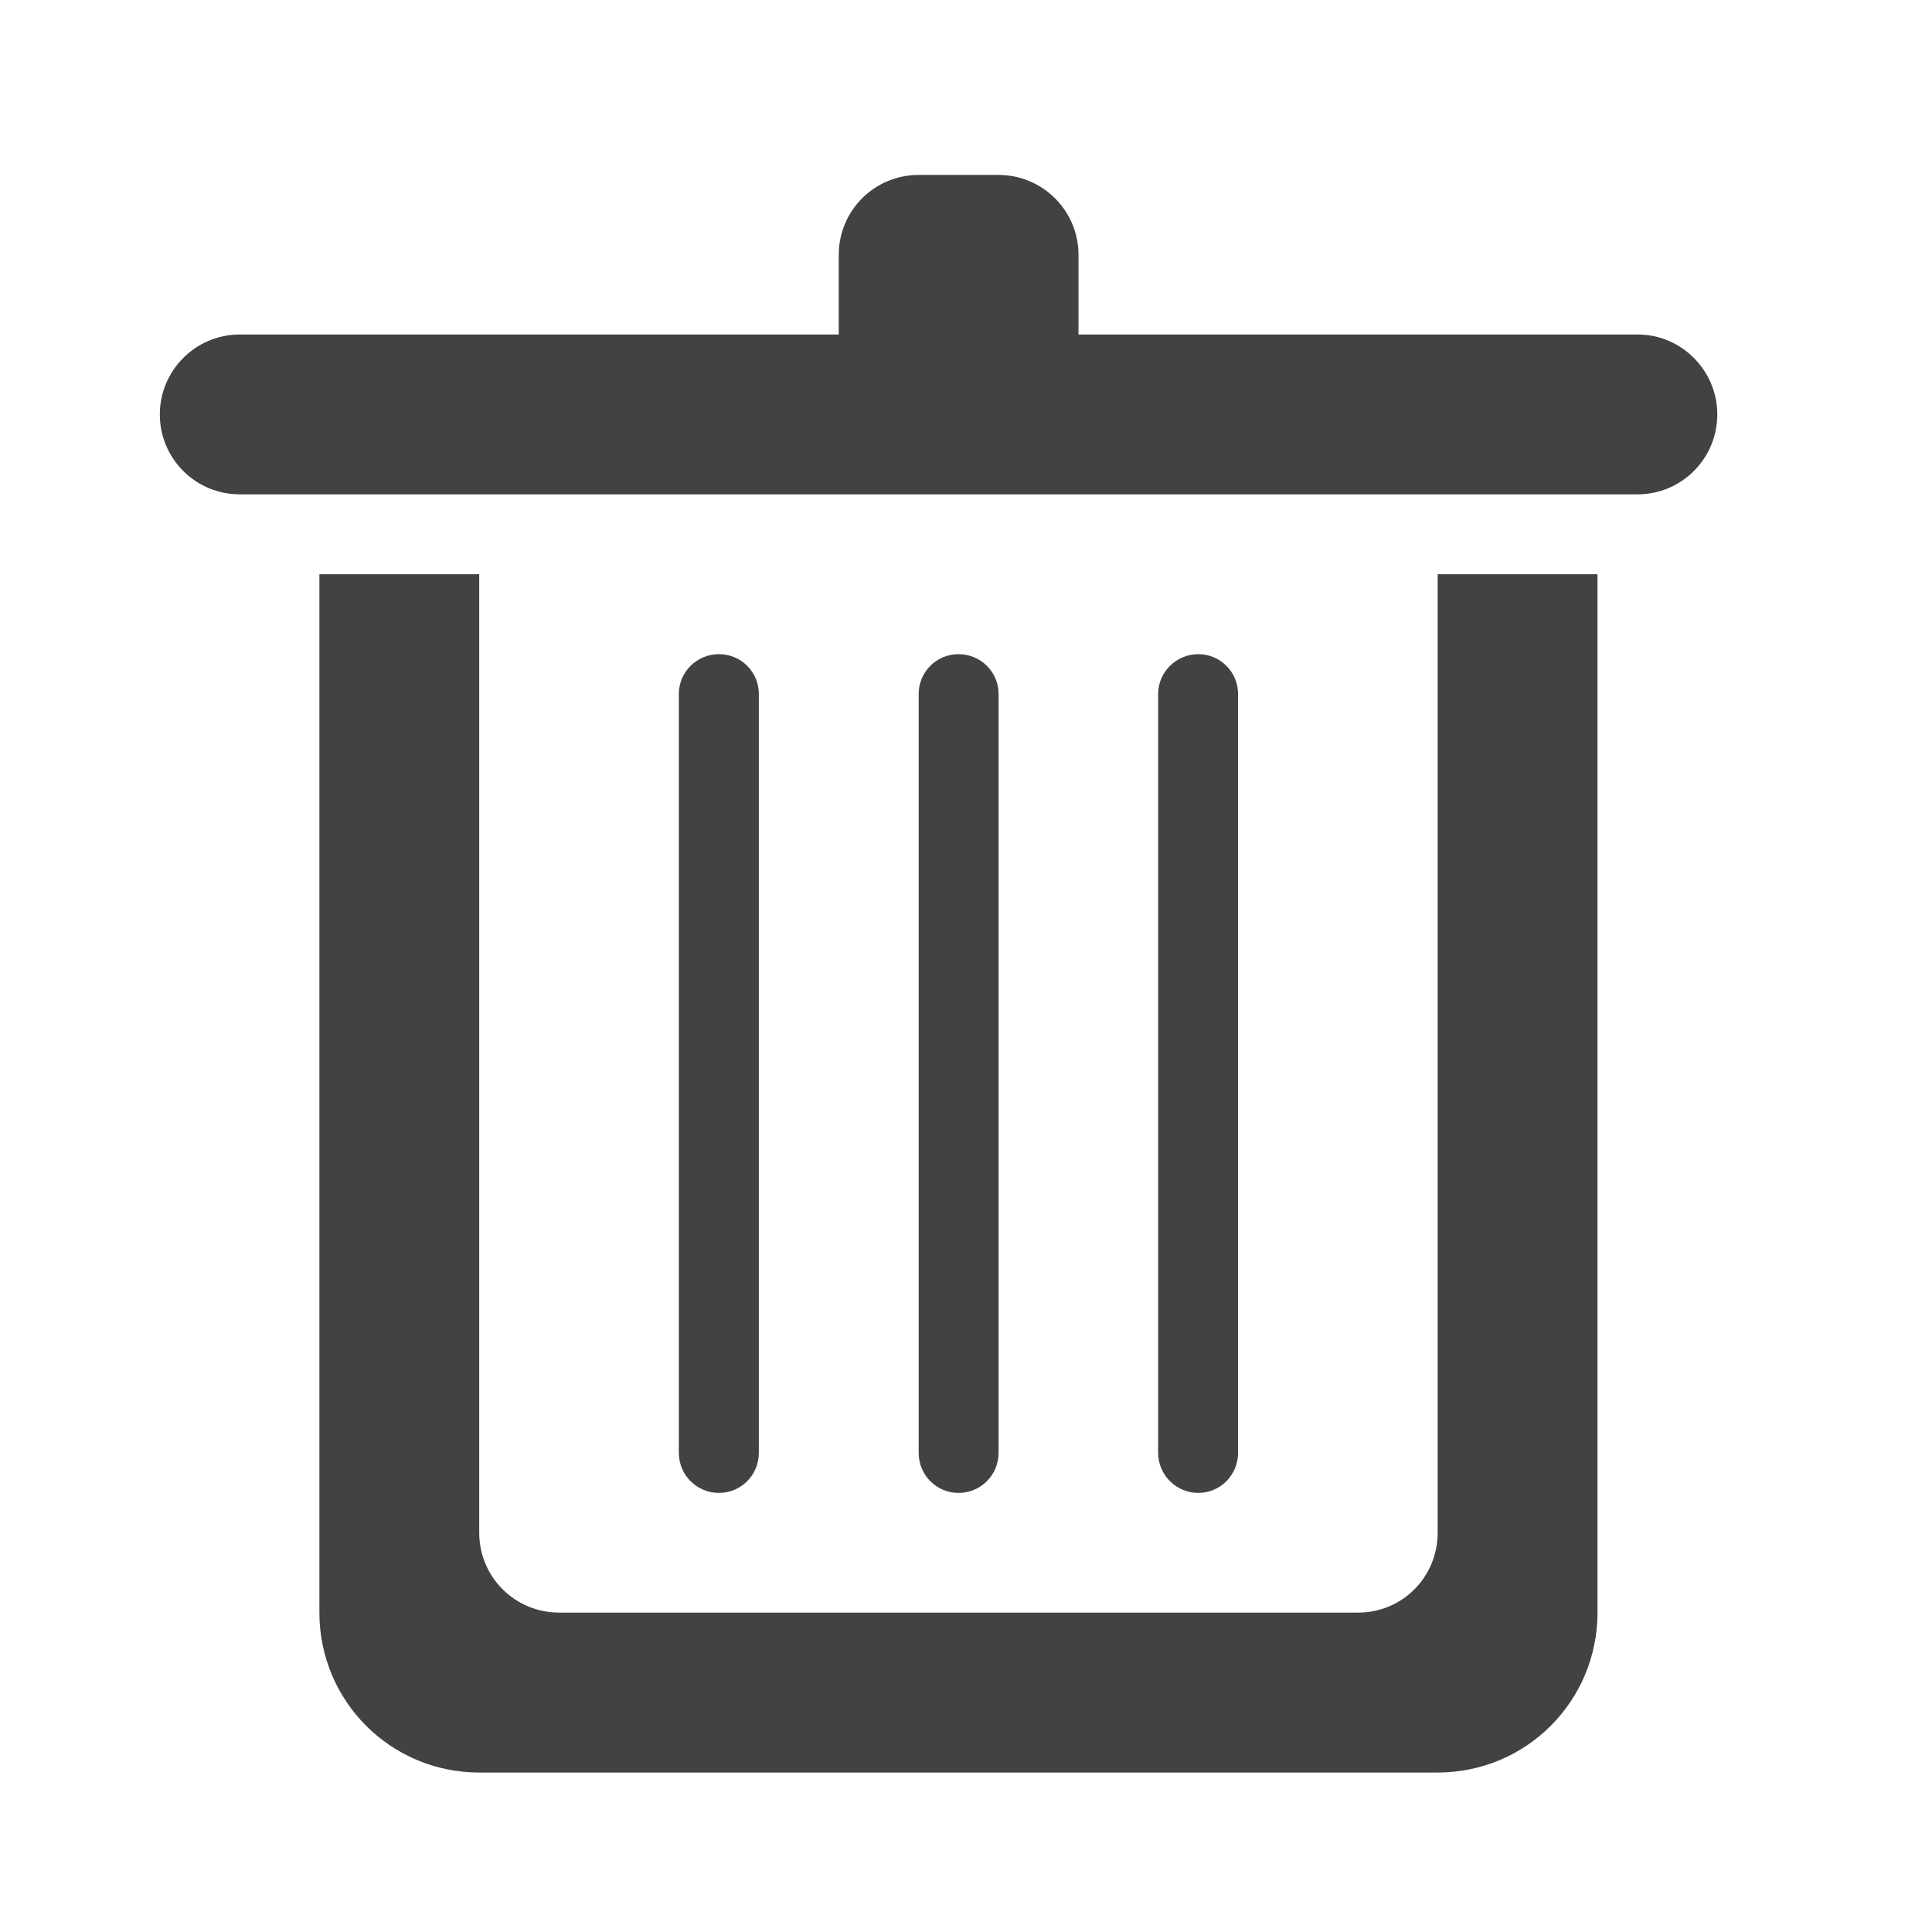
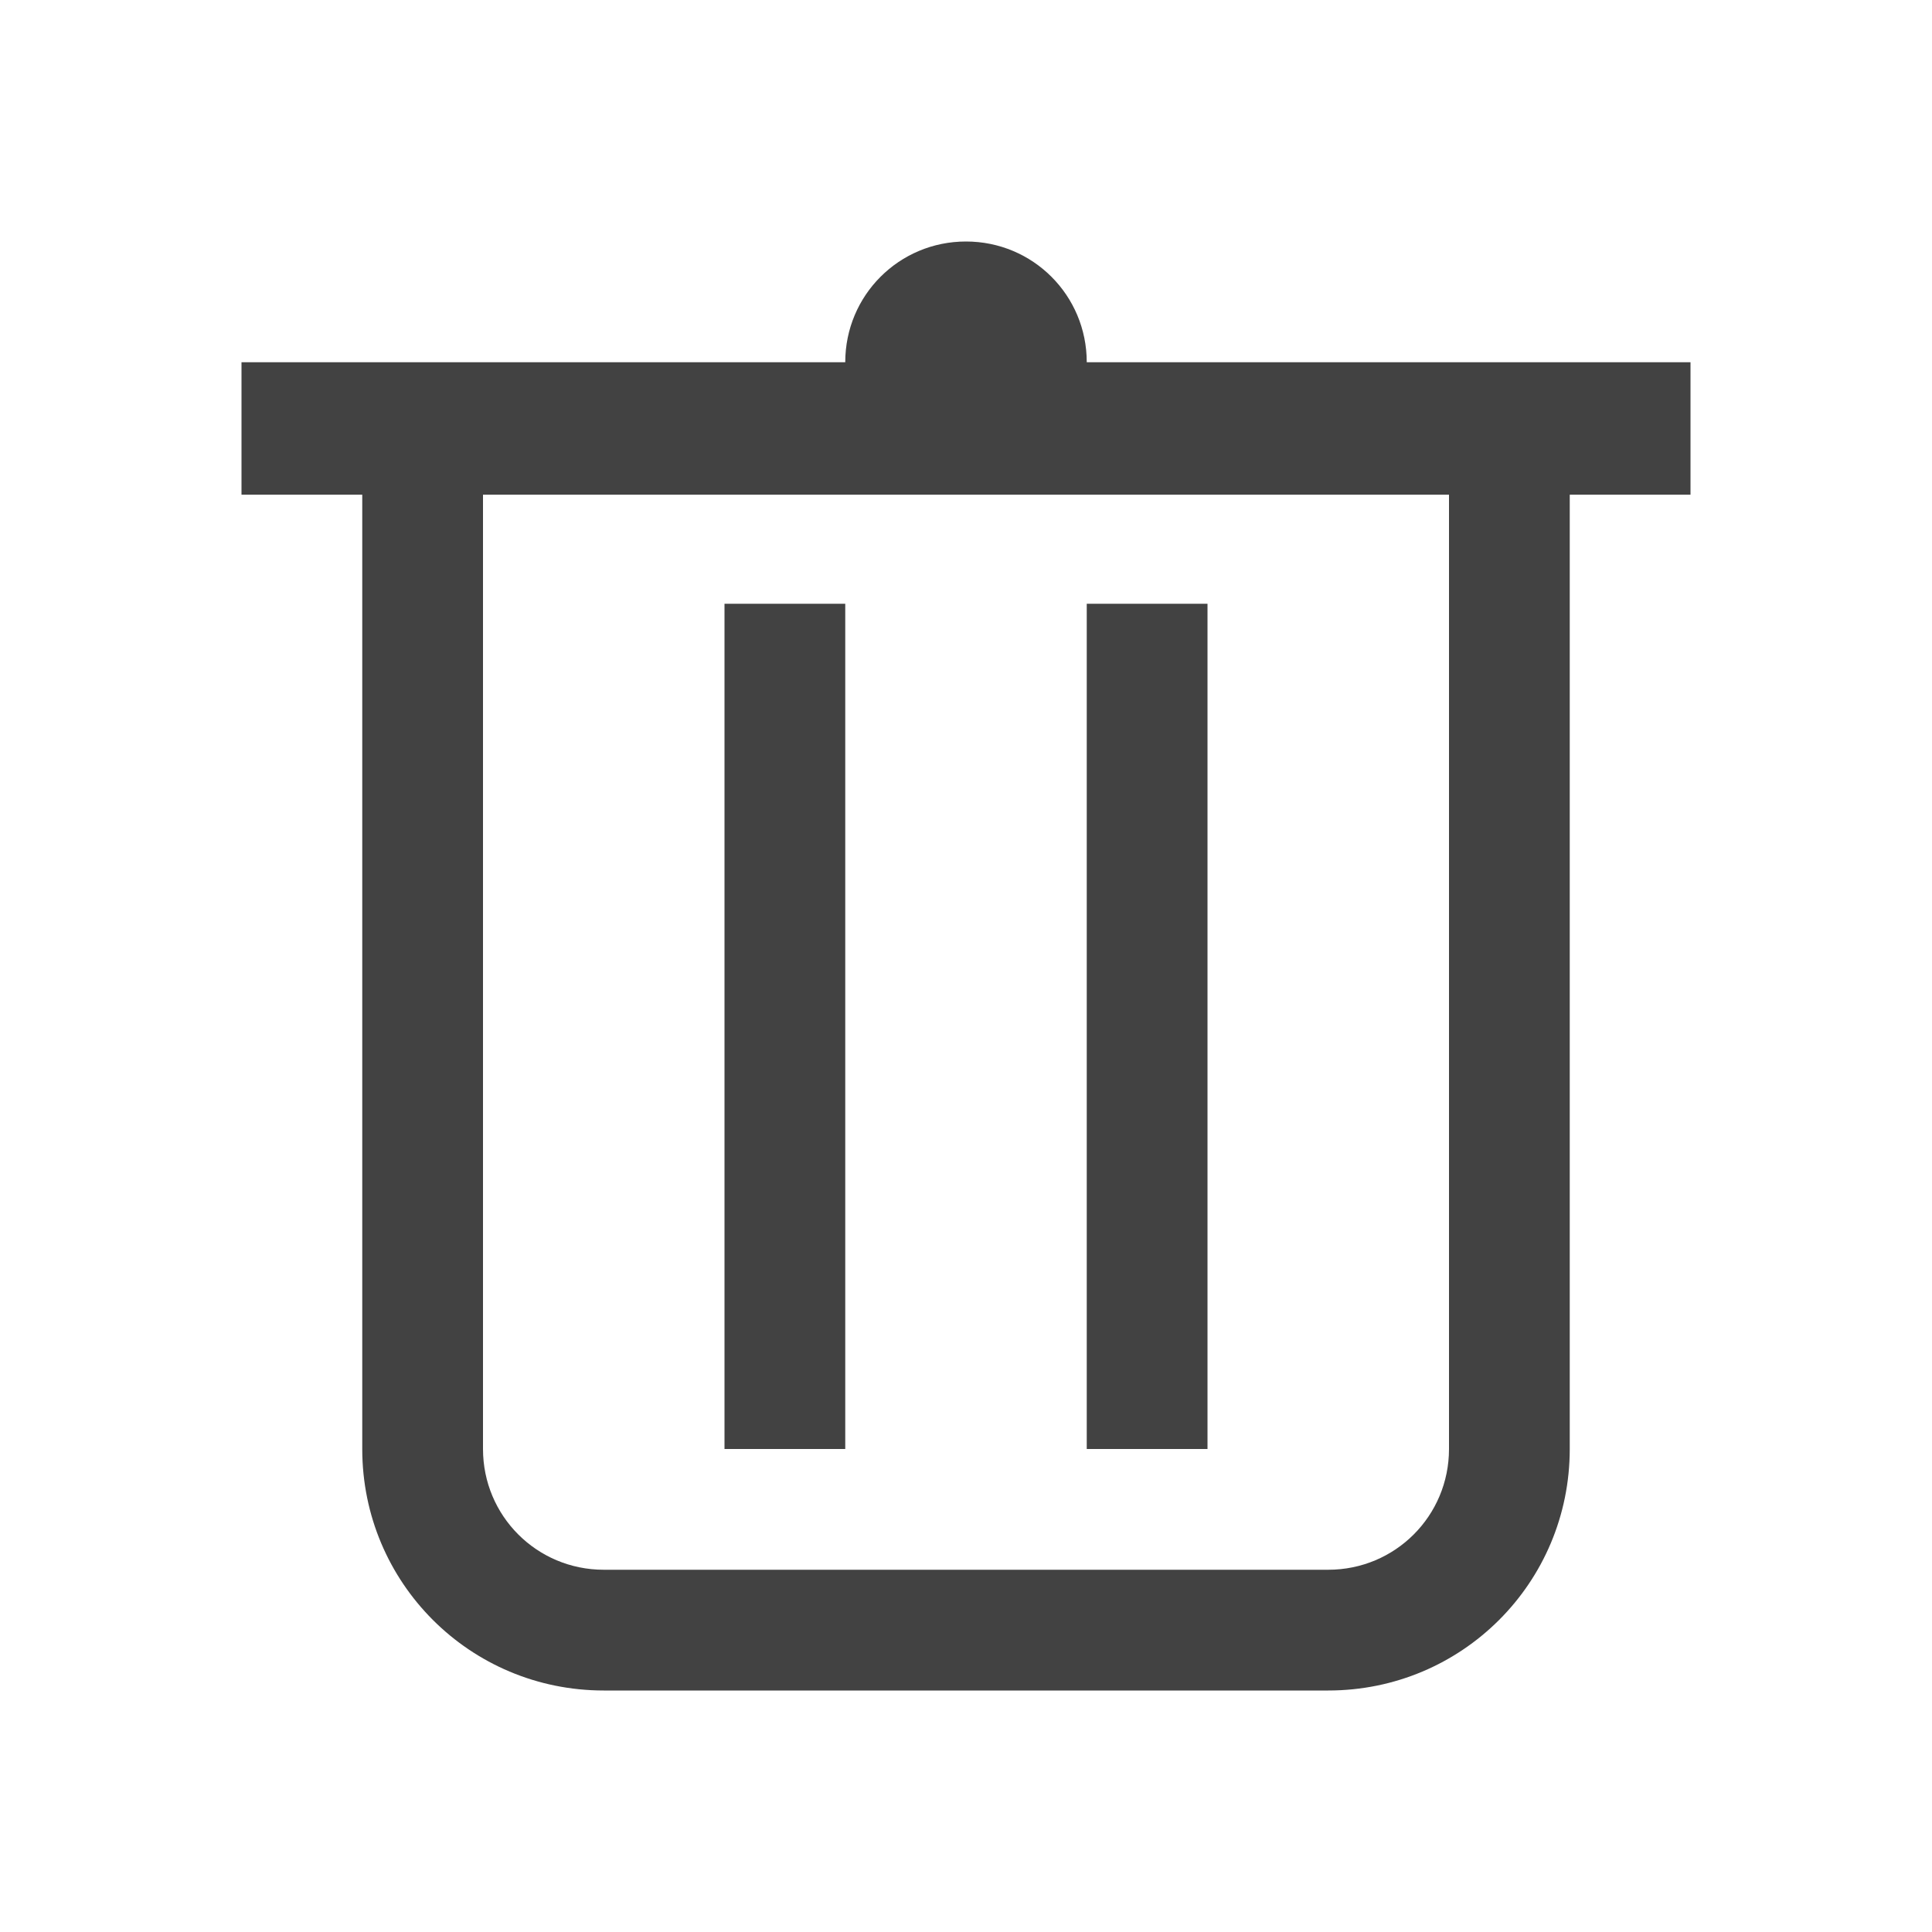
<svg xmlns="http://www.w3.org/2000/svg" width="22px" height="22px" viewBox="0 0 22 22" version="1.1">
  <g id="surface1">
    <defs>
      <style id="current-color-scheme" type="text/css">
   .ColorScheme-Text { color:#424242; } .ColorScheme-Highlight { color:#eeeeee; }
  </style>
    </defs>
-     <path style="fill:currentColor" class="ColorScheme-Text" d="M 13.645 7.449 C 13.895 7.449 14.098 7.652 14.098 7.902 L 14.098 16.543 C 14.098 16.797 13.895 17 13.645 17 C 13.395 17 13.188 16.797 13.188 16.543 L 13.188 7.902 C 13.188 7.652 13.395 7.449 13.645 7.449 Z M 13.645 7.449 " />
-     <defs>
-       <style id="current-color-scheme" type="text/css">
-    .ColorScheme-Text { color:#424242; } .ColorScheme-Highlight { color:#eeeeee; }
-   </style>
-     </defs>
-     <path style="fill:currentColor" class="ColorScheme-Text" d="M 2.73 3.809 L 18.648 3.809 C 19.148 3.809 19.555 4.219 19.555 4.719 C 19.555 5.223 19.148 5.629 18.648 5.629 L 2.73 5.629 C 2.227 5.629 1.82 5.223 1.82 4.719 C 1.82 4.219 2.227 3.809 2.73 3.809 Z M 2.73 3.809 " />
-     <defs>
-       <style id="current-color-scheme" type="text/css">
-    .ColorScheme-Text { color:#424242; } .ColorScheme-Highlight { color:#eeeeee; }
-   </style>
-     </defs>
-     <path style="fill:currentColor" class="ColorScheme-Text" d="M 10.461 1.992 L 11.371 1.992 C 11.871 1.992 12.281 2.398 12.281 2.902 L 12.281 3.809 C 12.281 4.312 11.871 4.719 11.371 4.719 L 10.461 4.719 C 9.957 4.719 9.551 4.312 9.551 3.809 L 9.551 2.902 C 9.551 2.398 9.957 1.992 10.461 1.992 Z M 10.461 1.992 " />
-     <defs>
-       <style id="current-color-scheme" type="text/css">
-    .ColorScheme-Text { color:#424242; } .ColorScheme-Highlight { color:#eeeeee; }
-   </style>
-     </defs>
-     <path style="fill:currentColor" class="ColorScheme-Text" d="M 10.914 7.449 C 11.168 7.449 11.371 7.652 11.371 7.902 L 11.371 16.543 C 11.371 16.797 11.168 17 10.914 17 C 10.664 17 10.461 16.797 10.461 16.543 L 10.461 7.902 C 10.461 7.652 10.664 7.449 10.914 7.449 Z M 10.914 7.449 " />
-     <defs>
-       <style id="current-color-scheme" type="text/css">
-    .ColorScheme-Text { color:#424242; } .ColorScheme-Highlight { color:#eeeeee; }
-   </style>
-     </defs>
-     <path style="fill:currentColor" class="ColorScheme-Text" d="M 3.637 6.539 L 3.637 18.363 C 3.637 19.371 4.449 20.184 5.457 20.184 L 16.371 20.184 C 17.379 20.184 18.191 19.371 18.191 18.363 L 18.191 6.539 L 16.371 6.539 L 16.371 17.453 C 16.371 17.957 15.969 18.363 15.465 18.363 L 6.367 18.363 C 5.863 18.363 5.457 17.957 5.457 17.453 L 5.457 6.539 Z M 3.637 6.539 " />
-     <defs>
-       <style id="current-color-scheme" type="text/css">
-    .ColorScheme-Text { color:#424242; } .ColorScheme-Highlight { color:#eeeeee; }
-   </style>
-     </defs>
-     <path style="fill:currentColor" class="ColorScheme-Text" d="M 8.188 7.449 C 8.438 7.449 8.641 7.652 8.641 7.902 L 8.641 16.543 C 8.641 16.797 8.438 17 8.188 17 C 7.934 17 7.73 16.797 7.73 16.543 L 7.73 7.902 C 7.73 7.652 7.934 7.449 8.188 7.449 Z M 8.188 7.449 " />
+     <path style="fill:currentColor" class="ColorScheme-Text" d="M 11 2.75 C 10.238 2.75 9.625 3.363 9.625 4.125 L 2.75 4.125 L 2.75 5.633 L 4.125 5.633 L 4.125 16.5 C 4.125 18.023 5.352 19.25 6.875 19.25 L 15.125 19.25 C 16.648 19.25 17.875 18.023 17.875 16.5 L 17.875 5.633 L 19.25 5.633 L 19.25 4.125 L 12.375 4.125 C 12.375 3.363 11.762 2.75 11 2.75 Z M 5.5 5.633 L 16.5 5.633 L 16.5 16.5 C 16.5 17.262 15.887 17.875 15.125 17.875 L 6.875 17.875 C 6.113 17.875 5.5 17.262 5.5 16.5 Z M 8.25 6.875 L 8.25 16.5 L 9.625 16.5 L 9.625 6.875 Z M 12.375 6.875 L 12.375 16.5 L 13.75 16.5 L 13.75 6.875 Z M 12.375 6.875 " />
  </g>
</svg>
